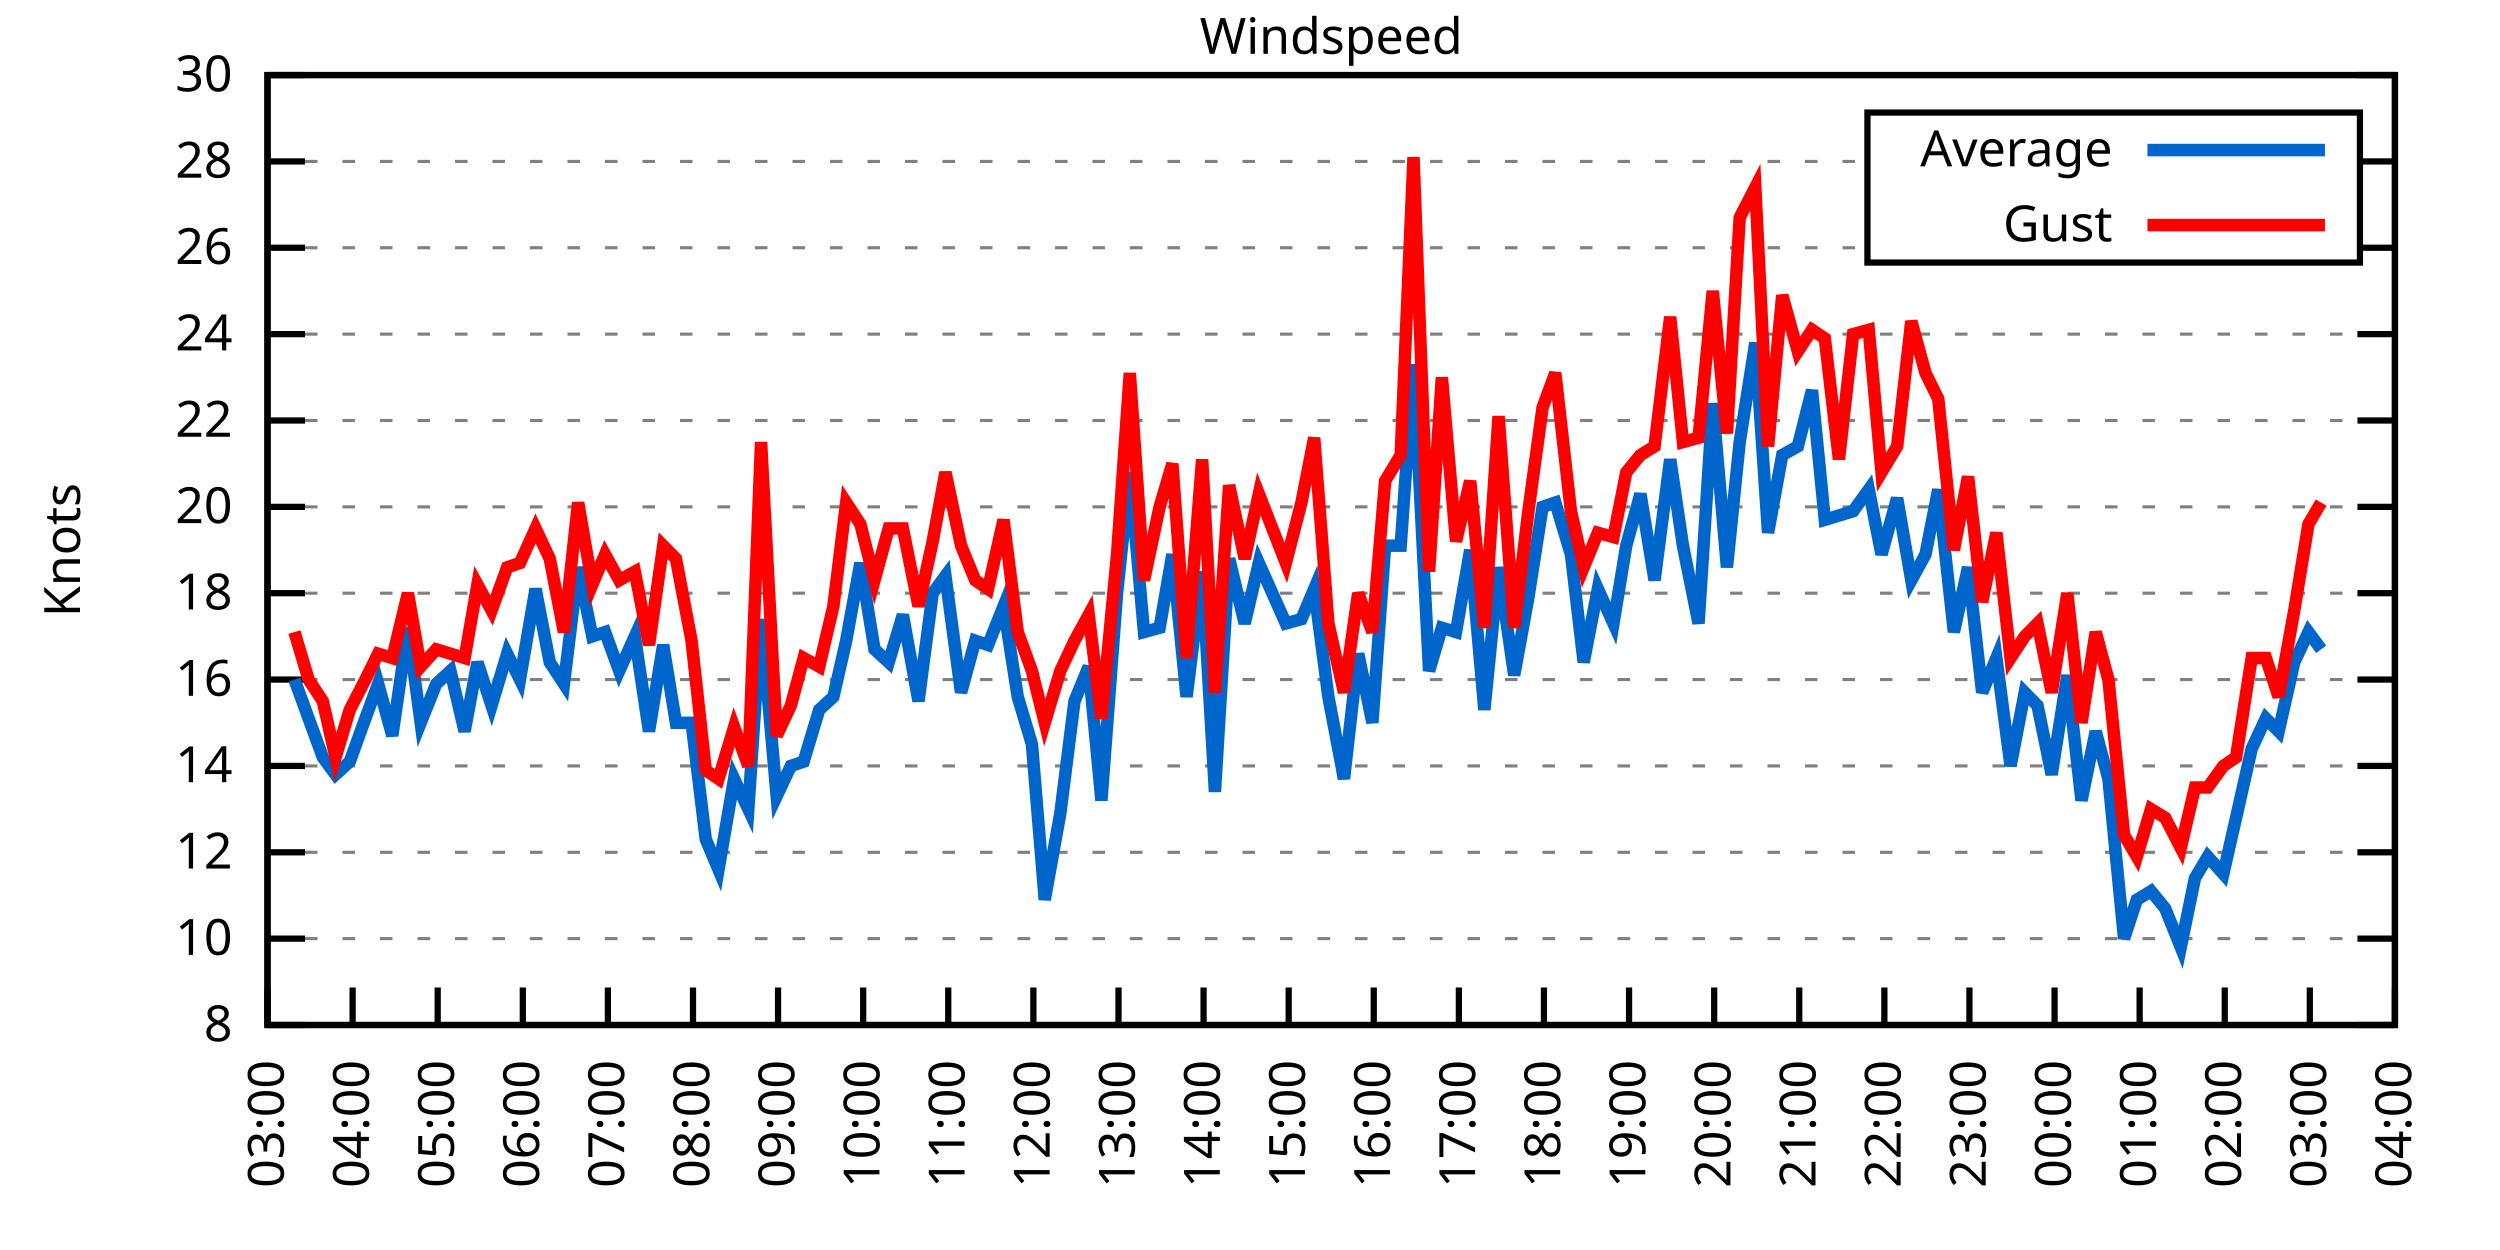
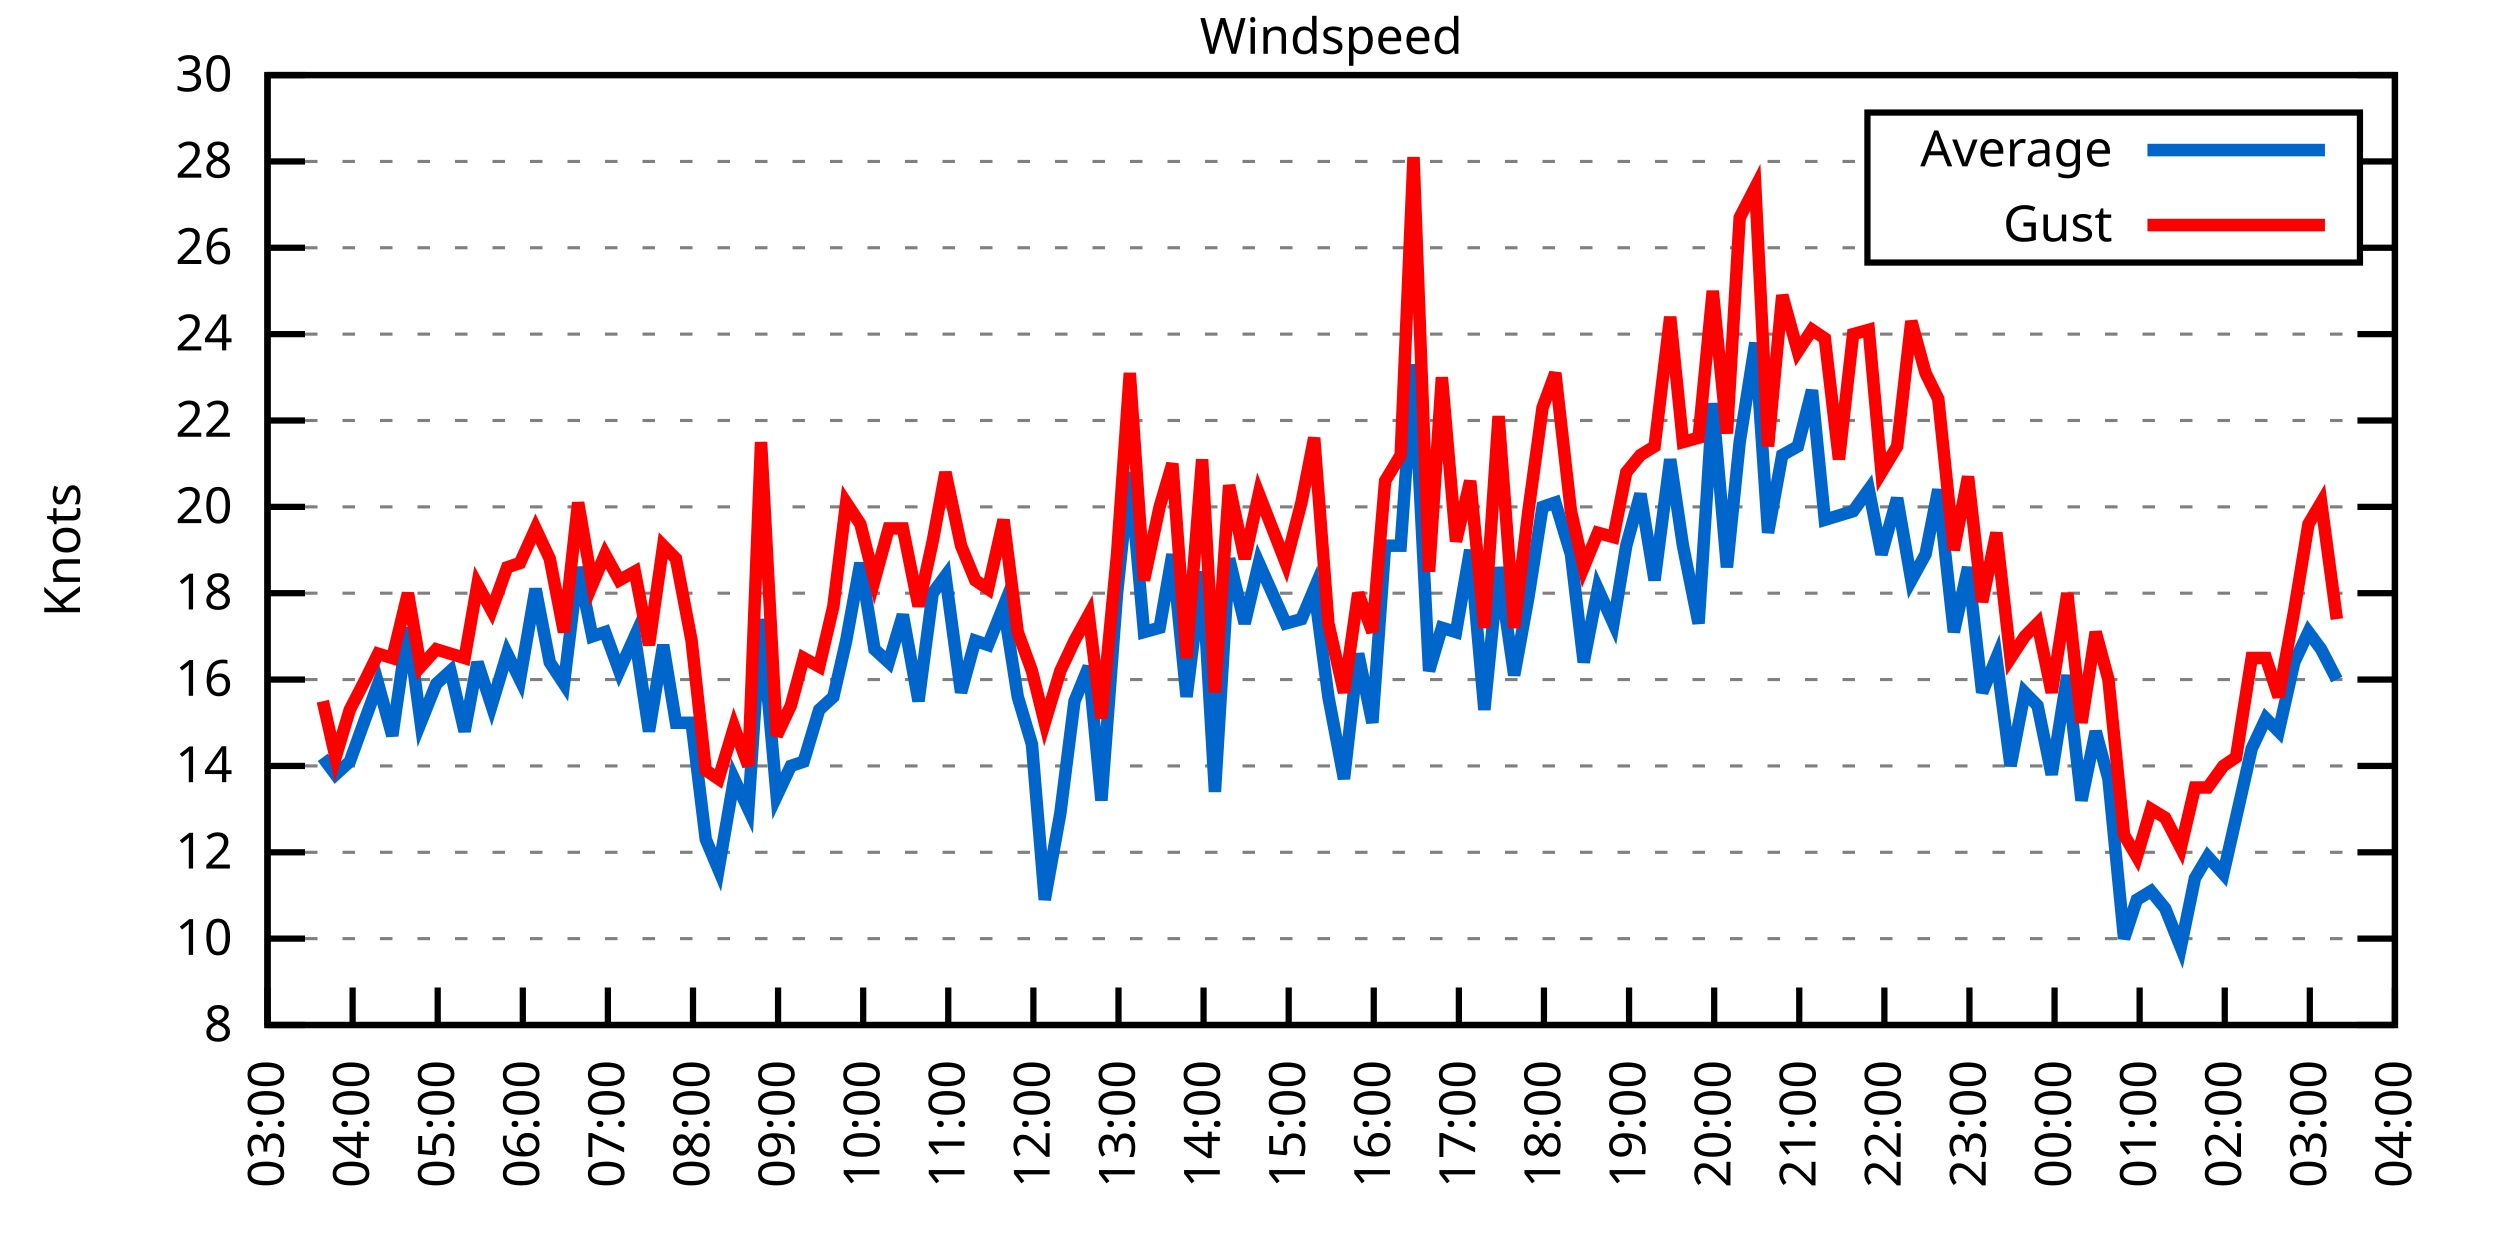
<svg xmlns="http://www.w3.org/2000/svg" xmlns:xlink="http://www.w3.org/1999/xlink" width="400" height="200" viewBox="0 0 400 200">
  <g id="gnuplot_canvas">
    <rect x="0" y="0" width="400" height="200" fill="none" />
    <defs>
      <circle id="gpDot" r="0.5" stroke-width="0.5" stroke="currentColor" />
      <path id="gpPt0" stroke-width="0.333" stroke="currentColor" d="M-1,0 h2 M0,-1 v2" />
      <path id="gpPt1" stroke-width="0.333" stroke="currentColor" d="M-1,-1 L1,1 M1,-1 L-1,1" />
      <path id="gpPt2" stroke-width="0.333" stroke="currentColor" d="M-1,0 L1,0 M0,-1 L0,1 M-1,-1 L1,1 M-1,1 L1,-1" />
      <rect id="gpPt3" stroke-width="0.333" stroke="currentColor" x="-1" y="-1" width="2" height="2" />
      <rect id="gpPt4" stroke-width="0.333" stroke="currentColor" fill="currentColor" x="-1" y="-1" width="2" height="2" />
      <circle id="gpPt5" stroke-width="0.333" stroke="currentColor" cx="0" cy="0" r="1" />
      <use xlink:href="#gpPt5" id="gpPt6" fill="currentColor" stroke="none" />
      <path id="gpPt7" stroke-width="0.333" stroke="currentColor" d="M0,-1.33 L-1.33,0.67 L1.33,0.67 z" />
      <use xlink:href="#gpPt7" id="gpPt8" fill="currentColor" stroke="none" />
      <use xlink:href="#gpPt7" id="gpPt9" stroke="currentColor" transform="rotate(180)" />
      <use xlink:href="#gpPt9" id="gpPt10" fill="currentColor" stroke="none" />
      <use xlink:href="#gpPt3" id="gpPt11" stroke="currentColor" transform="rotate(45)" />
      <use xlink:href="#gpPt11" id="gpPt12" fill="currentColor" stroke="none" />
      <path id="gpPt13" stroke-width="0.333" stroke="currentColor" d="M0,1.330 L1.265,0.411 L0.782,-1.067 L-0.782,-1.076 L-1.265,0.411 z" />
      <use xlink:href="#gpPt13" id="gpPt14" fill="currentColor" stroke="none" />
      <filter id="textbox" filterUnits="objectBoundingBox" x="0" y="0" height="1" width="1">
        <feFlood flood-color="white" flood-opacity="1" result="bgnd" />
        <feComposite in="SourceGraphic" in2="bgnd" operator="atop" />
      </filter>
      <filter id="greybox" filterUnits="objectBoundingBox" x="0" y="0" height="1" width="1">
        <feFlood flood-color="lightgrey" flood-opacity="1" result="grey" />
        <feComposite in="SourceGraphic" in2="grey" operator="atop" />
      </filter>
    </defs>
    <g fill="none" color="white" stroke="currentColor" stroke-width="1.00" stroke-linecap="butt" stroke-linejoin="miter">
</g>
    <g fill="none" color="black" stroke="currentColor" stroke-width="1.00" stroke-linecap="butt" stroke-linejoin="miter">
      <g stroke="none" shape-rendering="crispEdges">
        <polygon fill="rgb(255, 255, 255)" points="42.80,164.00 383.18,164.00 383.18,12.02 42.80,12.02 " />
      </g>
    </g>
    <g fill="none" color="black" stroke="currentColor" stroke-width="1.00" stroke-linecap="butt" stroke-linejoin="miter">
</g>
    <g fill="none" color="black" stroke="black" stroke-width="0.50" stroke-linecap="butt" stroke-linejoin="miter">
</g>
    <g fill="none" color="gray" stroke="currentColor" stroke-width="0.50" stroke-linecap="butt" stroke-linejoin="miter">
      <path stroke="gray" stroke-dasharray="2,4" class="gridline" d="M42.80,164.00 L383.19,164.00  " />
    </g>
    <g fill="none" color="gray" stroke="gray" stroke-width="1.00" stroke-linecap="butt" stroke-linejoin="miter">
</g>
    <g fill="none" color="black" stroke="currentColor" stroke-width="1.00" stroke-linecap="butt" stroke-linejoin="miter">
      <path stroke="black" d="M42.80,164.00 L48.80,164.00 M383.19,164.00 L377.19,164.00  " />
      <g transform="translate(37.20,166.60)" stroke="none" fill="black" font-family="Sans" font-size="8.00" text-anchor="end">
        <text>
          <tspan font-family="Sans"> 8</tspan>
        </text>
      </g>
    </g>
    <g fill="none" color="black" stroke="currentColor" stroke-width="1.00" stroke-linecap="butt" stroke-linejoin="miter">
</g>
    <g fill="none" color="black" stroke="black" stroke-width="0.50" stroke-linecap="butt" stroke-linejoin="miter">
</g>
    <g fill="none" color="gray" stroke="currentColor" stroke-width="0.50" stroke-linecap="butt" stroke-linejoin="miter">
      <path stroke="gray" stroke-dasharray="2,4" class="gridline" d="M42.80,150.18 L383.19,150.18  " />
    </g>
    <g fill="none" color="gray" stroke="gray" stroke-width="1.00" stroke-linecap="butt" stroke-linejoin="miter">
</g>
    <g fill="none" color="black" stroke="currentColor" stroke-width="1.00" stroke-linecap="butt" stroke-linejoin="miter">
      <path stroke="black" d="M42.80,150.18 L48.80,150.18 M383.19,150.18 L377.19,150.18  " />
      <g transform="translate(37.20,152.78)" stroke="none" fill="black" font-family="Sans" font-size="8.00" text-anchor="end">
        <text>
          <tspan font-family="Sans"> 10</tspan>
        </text>
      </g>
    </g>
    <g fill="none" color="black" stroke="currentColor" stroke-width="1.00" stroke-linecap="butt" stroke-linejoin="miter">
</g>
    <g fill="none" color="black" stroke="black" stroke-width="0.50" stroke-linecap="butt" stroke-linejoin="miter">
</g>
    <g fill="none" color="gray" stroke="currentColor" stroke-width="0.50" stroke-linecap="butt" stroke-linejoin="miter">
      <path stroke="gray" stroke-dasharray="2,4" class="gridline" d="M42.80,136.37 L383.19,136.37  " />
    </g>
    <g fill="none" color="gray" stroke="gray" stroke-width="1.00" stroke-linecap="butt" stroke-linejoin="miter">
</g>
    <g fill="none" color="black" stroke="currentColor" stroke-width="1.00" stroke-linecap="butt" stroke-linejoin="miter">
      <path stroke="black" d="M42.80,136.37 L48.80,136.37 M383.19,136.37 L377.19,136.37  " />
      <g transform="translate(37.20,138.97)" stroke="none" fill="black" font-family="Sans" font-size="8.00" text-anchor="end">
        <text>
          <tspan font-family="Sans"> 12</tspan>
        </text>
      </g>
    </g>
    <g fill="none" color="black" stroke="currentColor" stroke-width="1.00" stroke-linecap="butt" stroke-linejoin="miter">
</g>
    <g fill="none" color="black" stroke="black" stroke-width="0.50" stroke-linecap="butt" stroke-linejoin="miter">
</g>
    <g fill="none" color="gray" stroke="currentColor" stroke-width="0.50" stroke-linecap="butt" stroke-linejoin="miter">
      <path stroke="gray" stroke-dasharray="2,4" class="gridline" d="M42.80,122.55 L383.19,122.55  " />
    </g>
    <g fill="none" color="gray" stroke="gray" stroke-width="1.00" stroke-linecap="butt" stroke-linejoin="miter">
</g>
    <g fill="none" color="black" stroke="currentColor" stroke-width="1.00" stroke-linecap="butt" stroke-linejoin="miter">
      <path stroke="black" d="M42.80,122.55 L48.80,122.55 M383.19,122.55 L377.19,122.55  " />
      <g transform="translate(37.20,125.15)" stroke="none" fill="black" font-family="Sans" font-size="8.00" text-anchor="end">
        <text>
          <tspan font-family="Sans"> 14</tspan>
        </text>
      </g>
    </g>
    <g fill="none" color="black" stroke="currentColor" stroke-width="1.00" stroke-linecap="butt" stroke-linejoin="miter">
</g>
    <g fill="none" color="black" stroke="black" stroke-width="0.50" stroke-linecap="butt" stroke-linejoin="miter">
</g>
    <g fill="none" color="gray" stroke="currentColor" stroke-width="0.50" stroke-linecap="butt" stroke-linejoin="miter">
      <path stroke="gray" stroke-dasharray="2,4" class="gridline" d="M42.80,108.73 L383.19,108.73  " />
    </g>
    <g fill="none" color="gray" stroke="gray" stroke-width="1.00" stroke-linecap="butt" stroke-linejoin="miter">
</g>
    <g fill="none" color="black" stroke="currentColor" stroke-width="1.00" stroke-linecap="butt" stroke-linejoin="miter">
      <path stroke="black" d="M42.80,108.73 L48.80,108.73 M383.19,108.73 L377.19,108.73  " />
      <g transform="translate(37.20,111.33)" stroke="none" fill="black" font-family="Sans" font-size="8.00" text-anchor="end">
        <text>
          <tspan font-family="Sans"> 16</tspan>
        </text>
      </g>
    </g>
    <g fill="none" color="black" stroke="currentColor" stroke-width="1.00" stroke-linecap="butt" stroke-linejoin="miter">
</g>
    <g fill="none" color="black" stroke="black" stroke-width="0.50" stroke-linecap="butt" stroke-linejoin="miter">
</g>
    <g fill="none" color="gray" stroke="currentColor" stroke-width="0.50" stroke-linecap="butt" stroke-linejoin="miter">
      <path stroke="gray" stroke-dasharray="2,4" class="gridline" d="M42.80,94.91 L383.19,94.91  " />
    </g>
    <g fill="none" color="gray" stroke="gray" stroke-width="1.00" stroke-linecap="butt" stroke-linejoin="miter">
</g>
    <g fill="none" color="black" stroke="currentColor" stroke-width="1.00" stroke-linecap="butt" stroke-linejoin="miter">
      <path stroke="black" d="M42.80,94.91 L48.80,94.91 M383.19,94.91 L377.19,94.91  " />
      <g transform="translate(37.20,97.51)" stroke="none" fill="black" font-family="Sans" font-size="8.00" text-anchor="end">
        <text>
          <tspan font-family="Sans"> 18</tspan>
        </text>
      </g>
    </g>
    <g fill="none" color="black" stroke="currentColor" stroke-width="1.00" stroke-linecap="butt" stroke-linejoin="miter">
</g>
    <g fill="none" color="black" stroke="black" stroke-width="0.50" stroke-linecap="butt" stroke-linejoin="miter">
</g>
    <g fill="none" color="gray" stroke="currentColor" stroke-width="0.50" stroke-linecap="butt" stroke-linejoin="miter">
      <path stroke="gray" stroke-dasharray="2,4" class="gridline" d="M42.80,81.10 L383.19,81.10  " />
    </g>
    <g fill="none" color="gray" stroke="gray" stroke-width="1.00" stroke-linecap="butt" stroke-linejoin="miter">
</g>
    <g fill="none" color="black" stroke="currentColor" stroke-width="1.00" stroke-linecap="butt" stroke-linejoin="miter">
      <path stroke="black" d="M42.80,81.10 L48.80,81.10 M383.19,81.10 L377.19,81.10  " />
      <g transform="translate(37.20,83.70)" stroke="none" fill="black" font-family="Sans" font-size="8.00" text-anchor="end">
        <text>
          <tspan font-family="Sans"> 20</tspan>
        </text>
      </g>
    </g>
    <g fill="none" color="black" stroke="currentColor" stroke-width="1.00" stroke-linecap="butt" stroke-linejoin="miter">
</g>
    <g fill="none" color="black" stroke="black" stroke-width="0.50" stroke-linecap="butt" stroke-linejoin="miter">
</g>
    <g fill="none" color="gray" stroke="currentColor" stroke-width="0.50" stroke-linecap="butt" stroke-linejoin="miter">
      <path stroke="gray" stroke-dasharray="2,4" class="gridline" d="M42.80,67.28 L383.19,67.28  " />
    </g>
    <g fill="none" color="gray" stroke="gray" stroke-width="1.00" stroke-linecap="butt" stroke-linejoin="miter">
</g>
    <g fill="none" color="black" stroke="currentColor" stroke-width="1.00" stroke-linecap="butt" stroke-linejoin="miter">
      <path stroke="black" d="M42.80,67.28 L48.80,67.28 M383.19,67.28 L377.19,67.28  " />
      <g transform="translate(37.20,69.88)" stroke="none" fill="black" font-family="Sans" font-size="8.00" text-anchor="end">
        <text>
          <tspan font-family="Sans"> 22</tspan>
        </text>
      </g>
    </g>
    <g fill="none" color="black" stroke="currentColor" stroke-width="1.00" stroke-linecap="butt" stroke-linejoin="miter">
</g>
    <g fill="none" color="black" stroke="black" stroke-width="0.50" stroke-linecap="butt" stroke-linejoin="miter">
</g>
    <g fill="none" color="gray" stroke="currentColor" stroke-width="0.50" stroke-linecap="butt" stroke-linejoin="miter">
      <path stroke="gray" stroke-dasharray="2,4" class="gridline" d="M42.80,53.46 L383.19,53.46  " />
    </g>
    <g fill="none" color="gray" stroke="gray" stroke-width="1.00" stroke-linecap="butt" stroke-linejoin="miter">
</g>
    <g fill="none" color="black" stroke="currentColor" stroke-width="1.00" stroke-linecap="butt" stroke-linejoin="miter">
      <path stroke="black" d="M42.80,53.46 L48.80,53.46 M383.19,53.46 L377.19,53.46  " />
      <g transform="translate(37.20,56.06)" stroke="none" fill="black" font-family="Sans" font-size="8.00" text-anchor="end">
        <text>
          <tspan font-family="Sans"> 24</tspan>
        </text>
      </g>
    </g>
    <g fill="none" color="black" stroke="currentColor" stroke-width="1.00" stroke-linecap="butt" stroke-linejoin="miter">
</g>
    <g fill="none" color="black" stroke="black" stroke-width="0.50" stroke-linecap="butt" stroke-linejoin="miter">
</g>
    <g fill="none" color="gray" stroke="currentColor" stroke-width="0.50" stroke-linecap="butt" stroke-linejoin="miter">
      <path stroke="gray" stroke-dasharray="2,4" class="gridline" d="M42.80,39.64 L298.79,39.64 M377.59,39.64 L383.19,39.64  " />
    </g>
    <g fill="none" color="gray" stroke="gray" stroke-width="1.00" stroke-linecap="butt" stroke-linejoin="miter">
</g>
    <g fill="none" color="black" stroke="currentColor" stroke-width="1.00" stroke-linecap="butt" stroke-linejoin="miter">
      <path stroke="black" d="M42.80,39.64 L48.80,39.64 M383.19,39.64 L377.19,39.64  " />
      <g transform="translate(37.20,42.24)" stroke="none" fill="black" font-family="Sans" font-size="8.00" text-anchor="end">
        <text>
          <tspan font-family="Sans"> 26</tspan>
        </text>
      </g>
    </g>
    <g fill="none" color="black" stroke="currentColor" stroke-width="1.00" stroke-linecap="butt" stroke-linejoin="miter">
</g>
    <g fill="none" color="black" stroke="black" stroke-width="0.50" stroke-linecap="butt" stroke-linejoin="miter">
</g>
    <g fill="none" color="gray" stroke="currentColor" stroke-width="0.50" stroke-linecap="butt" stroke-linejoin="miter">
      <path stroke="gray" stroke-dasharray="2,4" class="gridline" d="M42.80,25.83 L298.79,25.83 M377.59,25.83 L383.19,25.83  " />
    </g>
    <g fill="none" color="gray" stroke="gray" stroke-width="1.00" stroke-linecap="butt" stroke-linejoin="miter">
</g>
    <g fill="none" color="black" stroke="currentColor" stroke-width="1.00" stroke-linecap="butt" stroke-linejoin="miter">
      <path stroke="black" d="M42.80,25.83 L48.80,25.83 M383.19,25.83 L377.19,25.83  " />
      <g transform="translate(37.20,28.43)" stroke="none" fill="black" font-family="Sans" font-size="8.00" text-anchor="end">
        <text>
          <tspan font-family="Sans"> 28</tspan>
        </text>
      </g>
    </g>
    <g fill="none" color="black" stroke="currentColor" stroke-width="1.00" stroke-linecap="butt" stroke-linejoin="miter">
</g>
    <g fill="none" color="black" stroke="black" stroke-width="0.50" stroke-linecap="butt" stroke-linejoin="miter">
</g>
    <g fill="none" color="gray" stroke="currentColor" stroke-width="0.50" stroke-linecap="butt" stroke-linejoin="miter">
      <path stroke="gray" stroke-dasharray="2,4" class="gridline" d="M42.80,12.01 L383.19,12.01  " />
    </g>
    <g fill="none" color="gray" stroke="gray" stroke-width="1.00" stroke-linecap="butt" stroke-linejoin="miter">
</g>
    <g fill="none" color="black" stroke="currentColor" stroke-width="1.00" stroke-linecap="butt" stroke-linejoin="miter">
      <path stroke="black" d="M42.80,12.01 L48.80,12.01 M383.19,12.01 L377.19,12.01  " />
      <g transform="translate(37.20,14.61)" stroke="none" fill="black" font-family="Sans" font-size="8.00" text-anchor="end">
        <text>
          <tspan font-family="Sans"> 30</tspan>
        </text>
      </g>
    </g>
    <g fill="none" color="black" stroke="currentColor" stroke-width="1.00" stroke-linecap="butt" stroke-linejoin="miter">
      <path stroke="black" d="M42.80,164.00 L42.80,158.00  " />
      <g transform="translate(45.40,169.60) rotate(270.00)" stroke="none" fill="black" font-family="Sans" font-size="8.00" text-anchor="end">
        <text>
          <tspan font-family="Sans">03:00</tspan>
        </text>
      </g>
    </g>
    <g fill="none" color="black" stroke="currentColor" stroke-width="1.00" stroke-linecap="butt" stroke-linejoin="miter">
      <path stroke="black" d="M56.42,164.00 L56.42,158.00  " />
      <g transform="translate(59.02,169.60) rotate(270.00)" stroke="none" fill="black" font-family="Sans" font-size="8.00" text-anchor="end">
        <text>
          <tspan font-family="Sans">04:00</tspan>
        </text>
      </g>
    </g>
    <g fill="none" color="black" stroke="currentColor" stroke-width="1.00" stroke-linecap="butt" stroke-linejoin="miter">
      <path stroke="black" d="M70.03,164.00 L70.03,158.00  " />
      <g transform="translate(72.63,169.60) rotate(270.00)" stroke="none" fill="black" font-family="Sans" font-size="8.00" text-anchor="end">
        <text>
          <tspan font-family="Sans">05:00</tspan>
        </text>
      </g>
    </g>
    <g fill="none" color="black" stroke="currentColor" stroke-width="1.00" stroke-linecap="butt" stroke-linejoin="miter">
      <path stroke="black" d="M83.65,164.00 L83.65,158.00  " />
      <g transform="translate(86.25,169.60) rotate(270.00)" stroke="none" fill="black" font-family="Sans" font-size="8.00" text-anchor="end">
        <text>
          <tspan font-family="Sans">06:00</tspan>
        </text>
      </g>
    </g>
    <g fill="none" color="black" stroke="currentColor" stroke-width="1.00" stroke-linecap="butt" stroke-linejoin="miter">
      <path stroke="black" d="M97.26,164.00 L97.26,158.00  " />
      <g transform="translate(99.86,169.60) rotate(270.00)" stroke="none" fill="black" font-family="Sans" font-size="8.00" text-anchor="end">
        <text>
          <tspan font-family="Sans">07:00</tspan>
        </text>
      </g>
    </g>
    <g fill="none" color="black" stroke="currentColor" stroke-width="1.00" stroke-linecap="butt" stroke-linejoin="miter">
      <path stroke="black" d="M110.88,164.00 L110.88,158.00  " />
      <g transform="translate(113.48,169.60) rotate(270.00)" stroke="none" fill="black" font-family="Sans" font-size="8.00" text-anchor="end">
        <text>
          <tspan font-family="Sans">08:00</tspan>
        </text>
      </g>
    </g>
    <g fill="none" color="black" stroke="currentColor" stroke-width="1.00" stroke-linecap="butt" stroke-linejoin="miter">
      <path stroke="black" d="M124.49,164.00 L124.49,158.00  " />
      <g transform="translate(127.09,169.60) rotate(270.00)" stroke="none" fill="black" font-family="Sans" font-size="8.00" text-anchor="end">
        <text>
          <tspan font-family="Sans">09:00</tspan>
        </text>
      </g>
    </g>
    <g fill="none" color="black" stroke="currentColor" stroke-width="1.00" stroke-linecap="butt" stroke-linejoin="miter">
      <path stroke="black" d="M138.11,164.00 L138.11,158.00  " />
      <g transform="translate(140.71,169.60) rotate(270.00)" stroke="none" fill="black" font-family="Sans" font-size="8.00" text-anchor="end">
        <text>
          <tspan font-family="Sans">10:00</tspan>
        </text>
      </g>
    </g>
    <g fill="none" color="black" stroke="currentColor" stroke-width="1.00" stroke-linecap="butt" stroke-linejoin="miter">
      <path stroke="black" d="M151.72,164.00 L151.72,158.00  " />
      <g transform="translate(154.32,169.60) rotate(270.00)" stroke="none" fill="black" font-family="Sans" font-size="8.00" text-anchor="end">
        <text>
          <tspan font-family="Sans">11:00</tspan>
        </text>
      </g>
    </g>
    <g fill="none" color="black" stroke="currentColor" stroke-width="1.00" stroke-linecap="butt" stroke-linejoin="miter">
      <path stroke="black" d="M165.34,164.00 L165.34,158.00  " />
      <g transform="translate(167.94,169.60) rotate(270.00)" stroke="none" fill="black" font-family="Sans" font-size="8.00" text-anchor="end">
        <text>
          <tspan font-family="Sans">12:00</tspan>
        </text>
      </g>
    </g>
    <g fill="none" color="black" stroke="currentColor" stroke-width="1.00" stroke-linecap="butt" stroke-linejoin="miter">
      <path stroke="black" d="M178.96,164.00 L178.96,158.00  " />
      <g transform="translate(181.56,169.60) rotate(270.00)" stroke="none" fill="black" font-family="Sans" font-size="8.00" text-anchor="end">
        <text>
          <tspan font-family="Sans">13:00</tspan>
        </text>
      </g>
    </g>
    <g fill="none" color="black" stroke="currentColor" stroke-width="1.00" stroke-linecap="butt" stroke-linejoin="miter">
      <path stroke="black" d="M192.57,164.00 L192.57,158.00  " />
      <g transform="translate(195.17,169.60) rotate(270.00)" stroke="none" fill="black" font-family="Sans" font-size="8.00" text-anchor="end">
        <text>
          <tspan font-family="Sans">14:00</tspan>
        </text>
      </g>
    </g>
    <g fill="none" color="black" stroke="currentColor" stroke-width="1.00" stroke-linecap="butt" stroke-linejoin="miter">
      <path stroke="black" d="M206.19,164.00 L206.19,158.00  " />
      <g transform="translate(208.79,169.60) rotate(270.00)" stroke="none" fill="black" font-family="Sans" font-size="8.00" text-anchor="end">
        <text>
          <tspan font-family="Sans">15:00</tspan>
        </text>
      </g>
    </g>
    <g fill="none" color="black" stroke="currentColor" stroke-width="1.00" stroke-linecap="butt" stroke-linejoin="miter">
      <path stroke="black" d="M219.80,164.00 L219.80,158.00  " />
      <g transform="translate(222.40,169.60) rotate(270.00)" stroke="none" fill="black" font-family="Sans" font-size="8.00" text-anchor="end">
        <text>
          <tspan font-family="Sans">16:00</tspan>
        </text>
      </g>
    </g>
    <g fill="none" color="black" stroke="currentColor" stroke-width="1.00" stroke-linecap="butt" stroke-linejoin="miter">
      <path stroke="black" d="M233.42,164.00 L233.42,158.00  " />
      <g transform="translate(236.02,169.60) rotate(270.00)" stroke="none" fill="black" font-family="Sans" font-size="8.00" text-anchor="end">
        <text>
          <tspan font-family="Sans">17:00</tspan>
        </text>
      </g>
    </g>
    <g fill="none" color="black" stroke="currentColor" stroke-width="1.00" stroke-linecap="butt" stroke-linejoin="miter">
      <path stroke="black" d="M247.03,164.00 L247.03,158.00  " />
      <g transform="translate(249.63,169.60) rotate(270.00)" stroke="none" fill="black" font-family="Sans" font-size="8.00" text-anchor="end">
        <text>
          <tspan font-family="Sans">18:00</tspan>
        </text>
      </g>
    </g>
    <g fill="none" color="black" stroke="currentColor" stroke-width="1.00" stroke-linecap="butt" stroke-linejoin="miter">
      <path stroke="black" d="M260.65,164.00 L260.65,158.00  " />
      <g transform="translate(263.25,169.60) rotate(270.00)" stroke="none" fill="black" font-family="Sans" font-size="8.00" text-anchor="end">
        <text>
          <tspan font-family="Sans">19:00</tspan>
        </text>
      </g>
    </g>
    <g fill="none" color="black" stroke="currentColor" stroke-width="1.00" stroke-linecap="butt" stroke-linejoin="miter">
      <path stroke="black" d="M274.27,164.00 L274.27,158.00  " />
      <g transform="translate(276.87,169.60) rotate(270.00)" stroke="none" fill="black" font-family="Sans" font-size="8.00" text-anchor="end">
        <text>
          <tspan font-family="Sans">20:00</tspan>
        </text>
      </g>
    </g>
    <g fill="none" color="black" stroke="currentColor" stroke-width="1.00" stroke-linecap="butt" stroke-linejoin="miter">
      <path stroke="black" d="M287.88,164.00 L287.88,158.00  " />
      <g transform="translate(290.48,169.60) rotate(270.00)" stroke="none" fill="black" font-family="Sans" font-size="8.00" text-anchor="end">
        <text>
          <tspan font-family="Sans">21:00</tspan>
        </text>
      </g>
    </g>
    <g fill="none" color="black" stroke="currentColor" stroke-width="1.00" stroke-linecap="butt" stroke-linejoin="miter">
      <path stroke="black" d="M301.50,164.00 L301.50,158.00  " />
      <g transform="translate(304.10,169.60) rotate(270.00)" stroke="none" fill="black" font-family="Sans" font-size="8.00" text-anchor="end">
        <text>
          <tspan font-family="Sans">22:00</tspan>
        </text>
      </g>
    </g>
    <g fill="none" color="black" stroke="currentColor" stroke-width="1.00" stroke-linecap="butt" stroke-linejoin="miter">
      <path stroke="black" d="M315.11,164.00 L315.11,158.00  " />
      <g transform="translate(317.71,169.60) rotate(270.00)" stroke="none" fill="black" font-family="Sans" font-size="8.00" text-anchor="end">
        <text>
          <tspan font-family="Sans">23:00</tspan>
        </text>
      </g>
    </g>
    <g fill="none" color="black" stroke="currentColor" stroke-width="1.00" stroke-linecap="butt" stroke-linejoin="miter">
      <path stroke="black" d="M328.73,164.00 L328.73,158.00  " />
      <g transform="translate(331.33,169.60) rotate(270.00)" stroke="none" fill="black" font-family="Sans" font-size="8.00" text-anchor="end">
        <text>
          <tspan font-family="Sans">00:00</tspan>
        </text>
      </g>
    </g>
    <g fill="none" color="black" stroke="currentColor" stroke-width="1.00" stroke-linecap="butt" stroke-linejoin="miter">
      <path stroke="black" d="M342.34,164.00 L342.34,158.00  " />
      <g transform="translate(344.94,169.60) rotate(270.00)" stroke="none" fill="black" font-family="Sans" font-size="8.00" text-anchor="end">
        <text>
          <tspan font-family="Sans">01:00</tspan>
        </text>
      </g>
    </g>
    <g fill="none" color="black" stroke="currentColor" stroke-width="1.00" stroke-linecap="butt" stroke-linejoin="miter">
      <path stroke="black" d="M355.96,164.00 L355.96,158.00  " />
      <g transform="translate(358.56,169.60) rotate(270.00)" stroke="none" fill="black" font-family="Sans" font-size="8.00" text-anchor="end">
        <text>
          <tspan font-family="Sans">02:00</tspan>
        </text>
      </g>
    </g>
    <g fill="none" color="black" stroke="currentColor" stroke-width="1.00" stroke-linecap="butt" stroke-linejoin="miter">
      <path stroke="black" d="M369.57,164.00 L369.57,158.00  " />
      <g transform="translate(372.17,169.60) rotate(270.00)" stroke="none" fill="black" font-family="Sans" font-size="8.00" text-anchor="end">
        <text>
          <tspan font-family="Sans">03:00</tspan>
        </text>
      </g>
    </g>
    <g fill="none" color="black" stroke="currentColor" stroke-width="1.00" stroke-linecap="butt" stroke-linejoin="miter">
      <path stroke="black" d="M383.19,164.00 L383.19,158.00  " />
      <g transform="translate(385.79,169.60) rotate(270.00)" stroke="none" fill="black" font-family="Sans" font-size="8.00" text-anchor="end">
        <text>
          <tspan font-family="Sans">04:00</tspan>
        </text>
      </g>
    </g>
    <g fill="none" color="black" stroke="currentColor" stroke-width="1.00" stroke-linecap="butt" stroke-linejoin="miter">
</g>
    <g fill="none" color="black" stroke="currentColor" stroke-width="1.00" stroke-linecap="butt" stroke-linejoin="miter">
      <path stroke="black" d="M42.80,12.01 L42.80,164.00 L383.19,164.00 L383.19,12.01 L42.80,12.01 Z  " />
    </g>
    <g fill="none" color="black" stroke="currentColor" stroke-width="1.00" stroke-linecap="butt" stroke-linejoin="miter">
</g>
    <g fill="none" color="black" stroke="currentColor" stroke-width="1.00" stroke-linecap="butt" stroke-linejoin="miter">
      <path stroke="black" d="M298.79,42.01 L298.79,18.01 L377.59,18.01 L377.59,42.01 L298.79,42.01 Z  " />
    </g>
    <g id="Windspeed_plot_1">
      <g fill="none" color="white" stroke="black" stroke-width="2.00" stroke-linecap="butt" stroke-linejoin="miter">
</g>
      <g fill="none" color="black" stroke="currentColor" stroke-width="2.00" stroke-linecap="butt" stroke-linejoin="miter">
        <g transform="translate(337.99,26.61)" stroke="none" fill="black" font-family="Sans" font-size="8.00" text-anchor="end">
          <text>
            <tspan font-family="Sans">Average</tspan>
          </text>
        </g>
      </g>
      <g fill="none" color="black" stroke="currentColor" stroke-width="2.00" stroke-linecap="butt" stroke-linejoin="miter">
-         <path stroke="rgb(  0, 102, 204)" d="M343.59,24.01 L371.99,24.01 M47.11,108.73 L49.38,114.95 L51.65,121.17 L53.69,123.93 L55.96,121.86 L58.46,114.95   L60.50,109.42 L62.77,117.71 L65.27,100.44 L67.31,115.64 L69.80,109.42 L72.07,107.35 L74.34,117.02 L76.39,105.97   L78.65,112.88 L81.15,104.59 L83.19,108.73 L85.69,94.22 L87.96,105.97 L90.23,109.42 L92.50,90.77 L94.77,101.82   L96.81,101.13 L99.08,107.35 L101.57,101.82 L103.84,117.02 L106.11,103.20 L108.15,115.64 L110.65,115.64 L112.92,134.29   L114.96,139.13 L117.46,124.62 L119.73,129.46 L121.77,99.06 L124.27,127.38 L126.54,122.55 L128.58,121.86 L131.07,113.57   L133.34,111.49 L135.39,102.51 L137.66,90.08 L139.92,103.89 L142.19,105.97 L144.46,98.37 L146.96,112.19 L149.23,94.91   L151.27,92.15 L153.77,110.80 L156.04,102.51 L158.08,103.20 L160.57,96.99 L162.84,111.49 L165.11,119.09 L167.16,143.96   L169.65,130.15 L171.92,112.19 L174.19,106.66 L176.23,128.08 L178.73,94.91 L180.77,75.57 L183.04,101.13 L185.54,100.44   L187.58,88.70 L189.85,111.49 L192.34,91.46 L194.39,126.69 L196.66,89.39 L199.15,99.75 L201.42,90.08 L205.73,99.75   L208.23,99.06 L210.27,94.22 L212.54,111.49 L215.04,124.62 L217.31,104.59 L219.58,115.64 L221.62,87.31 L224.11,87.31   L226.16,58.30 L228.65,107.35 L230.70,100.44 L232.96,101.13 L235.23,88.00 L237.50,113.57 L239.77,90.77 L242.27,108.04   L244.54,95.60 L246.81,81.10 L248.85,80.41 L251.35,88.70 L253.39,105.97 L255.66,94.22 L258.15,99.75 L260.20,87.31   L262.47,79.02 L264.73,92.84 L267.23,73.50 L269.27,87.31 L271.77,99.75 L274.04,64.52 L276.31,90.77 L278.35,70.73   L280.85,54.84 L282.89,85.24 L285.16,72.81 L287.65,71.42 L289.92,62.44 L291.97,83.17 L294.23,82.48 L296.50,81.79   L299.00,78.33 L301.04,88.70 L303.54,79.71 L305.81,92.84 L308.08,88.70 L310.12,78.33 L312.62,101.13 L314.89,90.77   L317.15,110.80 L319.42,105.28 L321.69,122.55 L323.96,110.80 L326.00,112.88 L328.27,123.93 L330.77,108.04 L333.04,128.08   L335.31,117.02 L337.35,124.62 L339.85,150.18 L341.89,143.96 L344.16,142.58 L346.43,145.35 L348.92,151.56 L351.19,140.51   L353.24,137.06 L355.73,139.82 L357.77,130.84 L360.27,119.78 L362.54,114.95 L364.58,117.02 L367.08,105.97 L369.35,101.13   L371.39,103.89  " />
+         <path stroke="rgb(  0, 102, 204)" d="M343.59,24.01 L371.99,24.01 M51.65,121.17 L53.69,123.93 L55.96,121.86 L58.46,114.95 L60.50,109.42 L62.77,117.71   L65.27,100.44 L67.31,115.64 L69.80,109.42 L72.07,107.35 L74.34,117.02 L76.39,105.97 L78.65,112.88 L81.15,104.59   L83.19,108.73 L85.69,94.22 L87.96,105.97 L90.23,109.42 L92.50,90.77 L94.77,101.82 L96.81,101.13 L99.08,107.35   L101.57,101.82 L103.84,117.02 L106.11,103.20 L108.15,115.64 L110.65,115.64 L112.92,134.29 L114.96,139.13 L117.46,124.62   L119.73,129.46 L121.77,99.06 L124.27,127.38 L126.54,122.55 L128.58,121.86 L131.07,113.57 L133.34,111.49 L135.39,102.51   L137.66,90.08 L139.92,103.89 L142.19,105.97 L144.46,98.37 L146.96,112.19 L149.23,94.91 L151.27,92.15 L153.77,110.80   L156.04,102.51 L158.08,103.20 L160.57,96.99 L162.84,111.49 L165.11,119.09 L167.16,143.96 L169.65,130.15 L171.92,112.19   L174.19,106.66 L176.23,128.08 L178.73,94.91 L180.77,75.57 L183.04,101.13 L185.54,100.44 L187.58,88.70 L189.85,111.49   L192.34,91.46 L194.39,126.69 L196.66,89.39 L199.15,99.75 L201.42,90.08 L205.73,99.75 L208.23,99.06 L210.27,94.22   L212.54,111.49 L215.04,124.62 L217.31,104.59 L219.58,115.64 L221.62,87.31 L224.11,87.31 L226.16,58.30 L228.65,107.35   L230.70,100.44 L232.96,101.13 L235.23,88.00 L237.50,113.57 L239.77,90.77 L242.27,108.04 L244.54,95.60 L246.81,81.10   L248.85,80.41 L251.35,88.70 L253.39,105.97 L255.66,94.22 L258.15,99.75 L260.20,87.31 L262.47,79.02 L264.73,92.84   L267.23,73.50 L269.27,87.31 L271.77,99.75 L274.04,64.52 L276.31,90.77 L278.35,70.73 L280.85,54.84 L282.89,85.24   L285.16,72.81 L287.65,71.42 L289.92,62.44 L291.97,83.17 L294.23,82.48 L296.50,81.79 L299.00,78.33 L301.04,88.70   L303.54,79.71 L305.81,92.84 L308.08,88.70 L310.12,78.33 L312.62,101.13 L314.89,90.77 L317.15,110.80 L319.42,105.28   L321.69,122.55 L323.96,110.80 L326.00,112.88 L328.27,123.93 L330.77,108.04 L333.04,128.08 L335.31,117.02 L337.35,124.62   L339.85,150.18 L341.89,143.96 L344.16,142.58 L346.43,145.35 L348.92,151.56 L351.19,140.51 L353.24,137.06 L355.73,139.82   L357.77,130.84 L360.27,119.78 L362.54,114.95 L364.58,117.02 L367.08,105.97 L369.35,101.13 L371.39,103.89 L373.89,108.73    " />
      </g>
    </g>
    <g id="Windspeed_plot_2">
      <g fill="none" color="black" stroke="currentColor" stroke-width="2.00" stroke-linecap="butt" stroke-linejoin="miter">
        <g transform="translate(337.99,38.61)" stroke="none" fill="black" font-family="Sans" font-size="8.00" text-anchor="end">
          <text>
            <tspan font-family="Sans">Gust</tspan>
          </text>
        </g>
      </g>
      <g fill="none" color="black" stroke="currentColor" stroke-width="2.00" stroke-linecap="butt" stroke-linejoin="miter">
-         <path stroke="rgb(255,   0,   0)" d="M343.59,36.01 L371.99,36.01 M47.11,101.13 L49.38,108.73 L51.65,112.19 L53.69,121.17 L55.96,113.57 L58.46,108.73   L60.50,104.59 L62.77,105.28 L65.27,94.91 L67.31,106.66 L69.80,103.89 L72.07,104.59 L74.34,105.28 L76.39,93.53   L78.65,97.68 L81.15,90.77 L83.19,90.08 L85.69,84.55 L87.96,89.39 L90.23,101.13 L92.50,80.41 L94.77,93.53   L96.81,88.70 L99.08,92.84 L101.57,91.46 L103.84,103.20 L106.11,87.31 L108.15,89.39 L110.65,102.51 L112.92,123.24   L114.96,124.62 L117.46,116.33 L119.73,122.55 L121.77,70.73 L124.27,117.71 L126.54,112.88 L128.58,105.28 L131.07,106.66   L133.34,96.99 L135.39,80.41 L137.66,83.86 L139.92,92.84 L142.19,84.55 L144.46,84.55 L146.96,96.99 L149.23,86.62   L151.27,75.57 L153.77,87.31 L156.04,92.84 L158.08,94.22 L160.57,83.17 L162.84,101.13 L165.11,107.35 L167.16,115.64   L169.65,107.35 L171.92,102.51 L174.19,98.37 L176.23,114.95 L178.73,88.70 L180.77,59.68 L183.04,92.84 L185.54,81.10   L187.58,74.19 L189.85,105.28 L192.34,73.50 L194.39,110.80 L196.66,77.64 L199.15,89.39 L201.42,79.02 L205.73,90.08   L208.23,80.41 L210.27,70.04 L212.54,99.75 L215.04,110.80 L217.31,94.91 L219.58,101.13 L221.62,76.95 L224.11,72.81   L226.16,25.14 L228.65,91.46 L230.70,60.37 L232.96,86.62 L235.23,76.95 L237.50,100.44 L239.77,66.59 L242.27,100.44   L244.54,81.79 L246.81,65.21 L248.85,59.68 L251.35,81.79 L253.39,90.77 L255.66,85.24 L258.15,85.93 L260.20,75.57   L262.47,72.81 L264.73,71.42 L267.23,50.70 L269.27,70.73 L271.77,70.04 L274.04,46.55 L276.31,69.35 L278.35,34.81   L280.85,29.97 L282.89,71.42 L285.16,47.24 L287.65,56.23 L289.92,52.77 L291.97,54.15 L294.23,73.50 L296.50,53.46   L299.00,52.77 L301.04,75.57 L303.54,71.42 L305.81,51.39 L308.08,59.68 L310.12,63.82 L312.62,88.00 L314.89,76.26   L317.15,96.30 L319.42,85.24 L321.69,105.28 L323.96,101.82 L326.00,99.75 L328.27,110.80 L330.77,94.91 L333.04,115.64   L335.31,101.13 L337.35,108.73 L339.85,133.60 L341.89,137.06 L344.16,129.46 L346.43,130.84 L348.92,135.67 L351.19,126.00   L353.24,126.00 L355.73,122.55 L357.77,121.17 L360.27,105.28 L362.54,105.28 L364.58,111.49 L367.08,97.68 L369.35,83.86   L371.39,80.41  " />
+         <path stroke="rgb(255,   0,   0)" d="M343.59,36.01 L371.99,36.01 M51.65,112.19 L53.69,121.17 L55.96,113.57 L58.46,108.73 L60.50,104.59 L62.77,105.28   L65.27,94.91 L67.31,106.66 L69.80,103.89 L72.07,104.59 L74.34,105.28 L76.39,93.53 L78.65,97.68 L81.15,90.77   L83.19,90.08 L85.69,84.55 L87.96,89.39 L90.23,101.13 L92.50,80.41 L94.77,93.53 L96.81,88.70 L99.08,92.84   L101.57,91.46 L103.84,103.20 L106.11,87.31 L108.15,89.39 L110.65,102.51 L112.92,123.24 L114.96,124.62 L117.46,116.33   L119.73,122.55 L121.77,70.73 L124.27,117.71 L126.54,112.88 L128.58,105.28 L131.07,106.66 L133.34,96.99 L135.39,80.41   L137.66,83.86 L139.92,92.84 L142.19,84.55 L144.46,84.55 L146.96,96.99 L149.23,86.62 L151.27,75.57 L153.77,87.31   L156.04,92.84 L158.08,94.22 L160.57,83.17 L162.84,101.13 L165.11,107.35 L167.16,115.64 L169.65,107.35 L171.92,102.51   L174.19,98.37 L176.23,114.95 L178.73,88.70 L180.77,59.68 L183.04,92.84 L185.54,81.10 L187.58,74.19 L189.85,105.28   L192.34,73.50 L194.39,110.80 L196.66,77.64 L199.15,89.39 L201.42,79.02 L205.73,90.08 L208.23,80.41 L210.27,70.04   L212.54,99.75 L215.04,110.80 L217.31,94.91 L219.58,101.13 L221.62,76.95 L224.11,72.81 L226.16,25.14 L228.65,91.46   L230.70,60.37 L232.96,86.62 L235.23,76.95 L237.50,100.44 L239.77,66.59 L242.27,100.44 L244.54,81.79 L246.81,65.21   L248.85,59.68 L251.35,81.79 L253.39,90.77 L255.66,85.24 L258.15,85.93 L260.20,75.57 L262.47,72.81 L264.73,71.42   L267.23,50.70 L269.27,70.73 L271.77,70.04 L274.04,46.55 L276.31,69.35 L278.35,34.81 L280.85,29.97 L282.89,71.42   L285.16,47.24 L287.65,56.23 L289.92,52.77 L291.97,54.15 L294.23,73.50 L296.50,53.46 L299.00,52.77 L301.04,75.57   L303.54,71.42 L305.81,51.39 L308.08,59.68 L310.12,63.82 L312.62,88.00 L314.89,76.26 L317.15,96.30 L319.42,85.24   L321.69,105.28 L323.96,101.82 L326.00,99.75 L328.27,110.80 L330.77,94.91 L333.04,115.64 L335.31,101.13 L337.35,108.73   L339.85,133.60 L341.89,137.06 L344.16,129.46 L346.43,130.84 L348.92,135.67 L351.19,126.00 L353.24,126.00 L355.73,122.55   L357.77,121.17 L360.27,105.28 L362.54,105.28 L364.58,111.49 L367.08,97.68 L369.35,83.86 L371.39,80.41 L373.89,99.06    " />
      </g>
    </g>
    <g fill="none" color="black" stroke="currentColor" stroke-width="2.00" stroke-linecap="butt" stroke-linejoin="miter">
</g>
    <g fill="none" color="black" stroke="black" stroke-width="1.00" stroke-linecap="butt" stroke-linejoin="miter">
</g>
    <g fill="none" color="black" stroke="currentColor" stroke-width="1.00" stroke-linecap="butt" stroke-linejoin="miter">
      <path stroke="black" d="M42.80,12.01 L42.80,164.00 L383.19,164.00 L383.19,12.01 L42.80,12.01 Z  " />
      <g transform="translate(12.80,88.01) rotate(270.00)" stroke="none" fill="black" font-family="Sans" font-size="8.00" text-anchor="middle">
        <text>
          <tspan font-family="Sans">Knots</tspan>
        </text>
      </g>
    </g>
    <g fill="none" color="black" stroke="currentColor" stroke-width="1.00" stroke-linecap="butt" stroke-linejoin="miter">
</g>
    <g fill="none" color="black" stroke="currentColor" stroke-width="1.00" stroke-linecap="butt" stroke-linejoin="miter">
      <g transform="translate(212.99,8.61)" stroke="none" fill="black" font-family="Sans" font-size="8.00" text-anchor="middle">
        <text>
          <tspan font-family="Sans">Windspeed</tspan>
        </text>
      </g>
    </g>
    <g fill="none" color="black" stroke="currentColor" stroke-width="1.00" stroke-linecap="butt" stroke-linejoin="miter">
</g>
  </g>
</svg>
